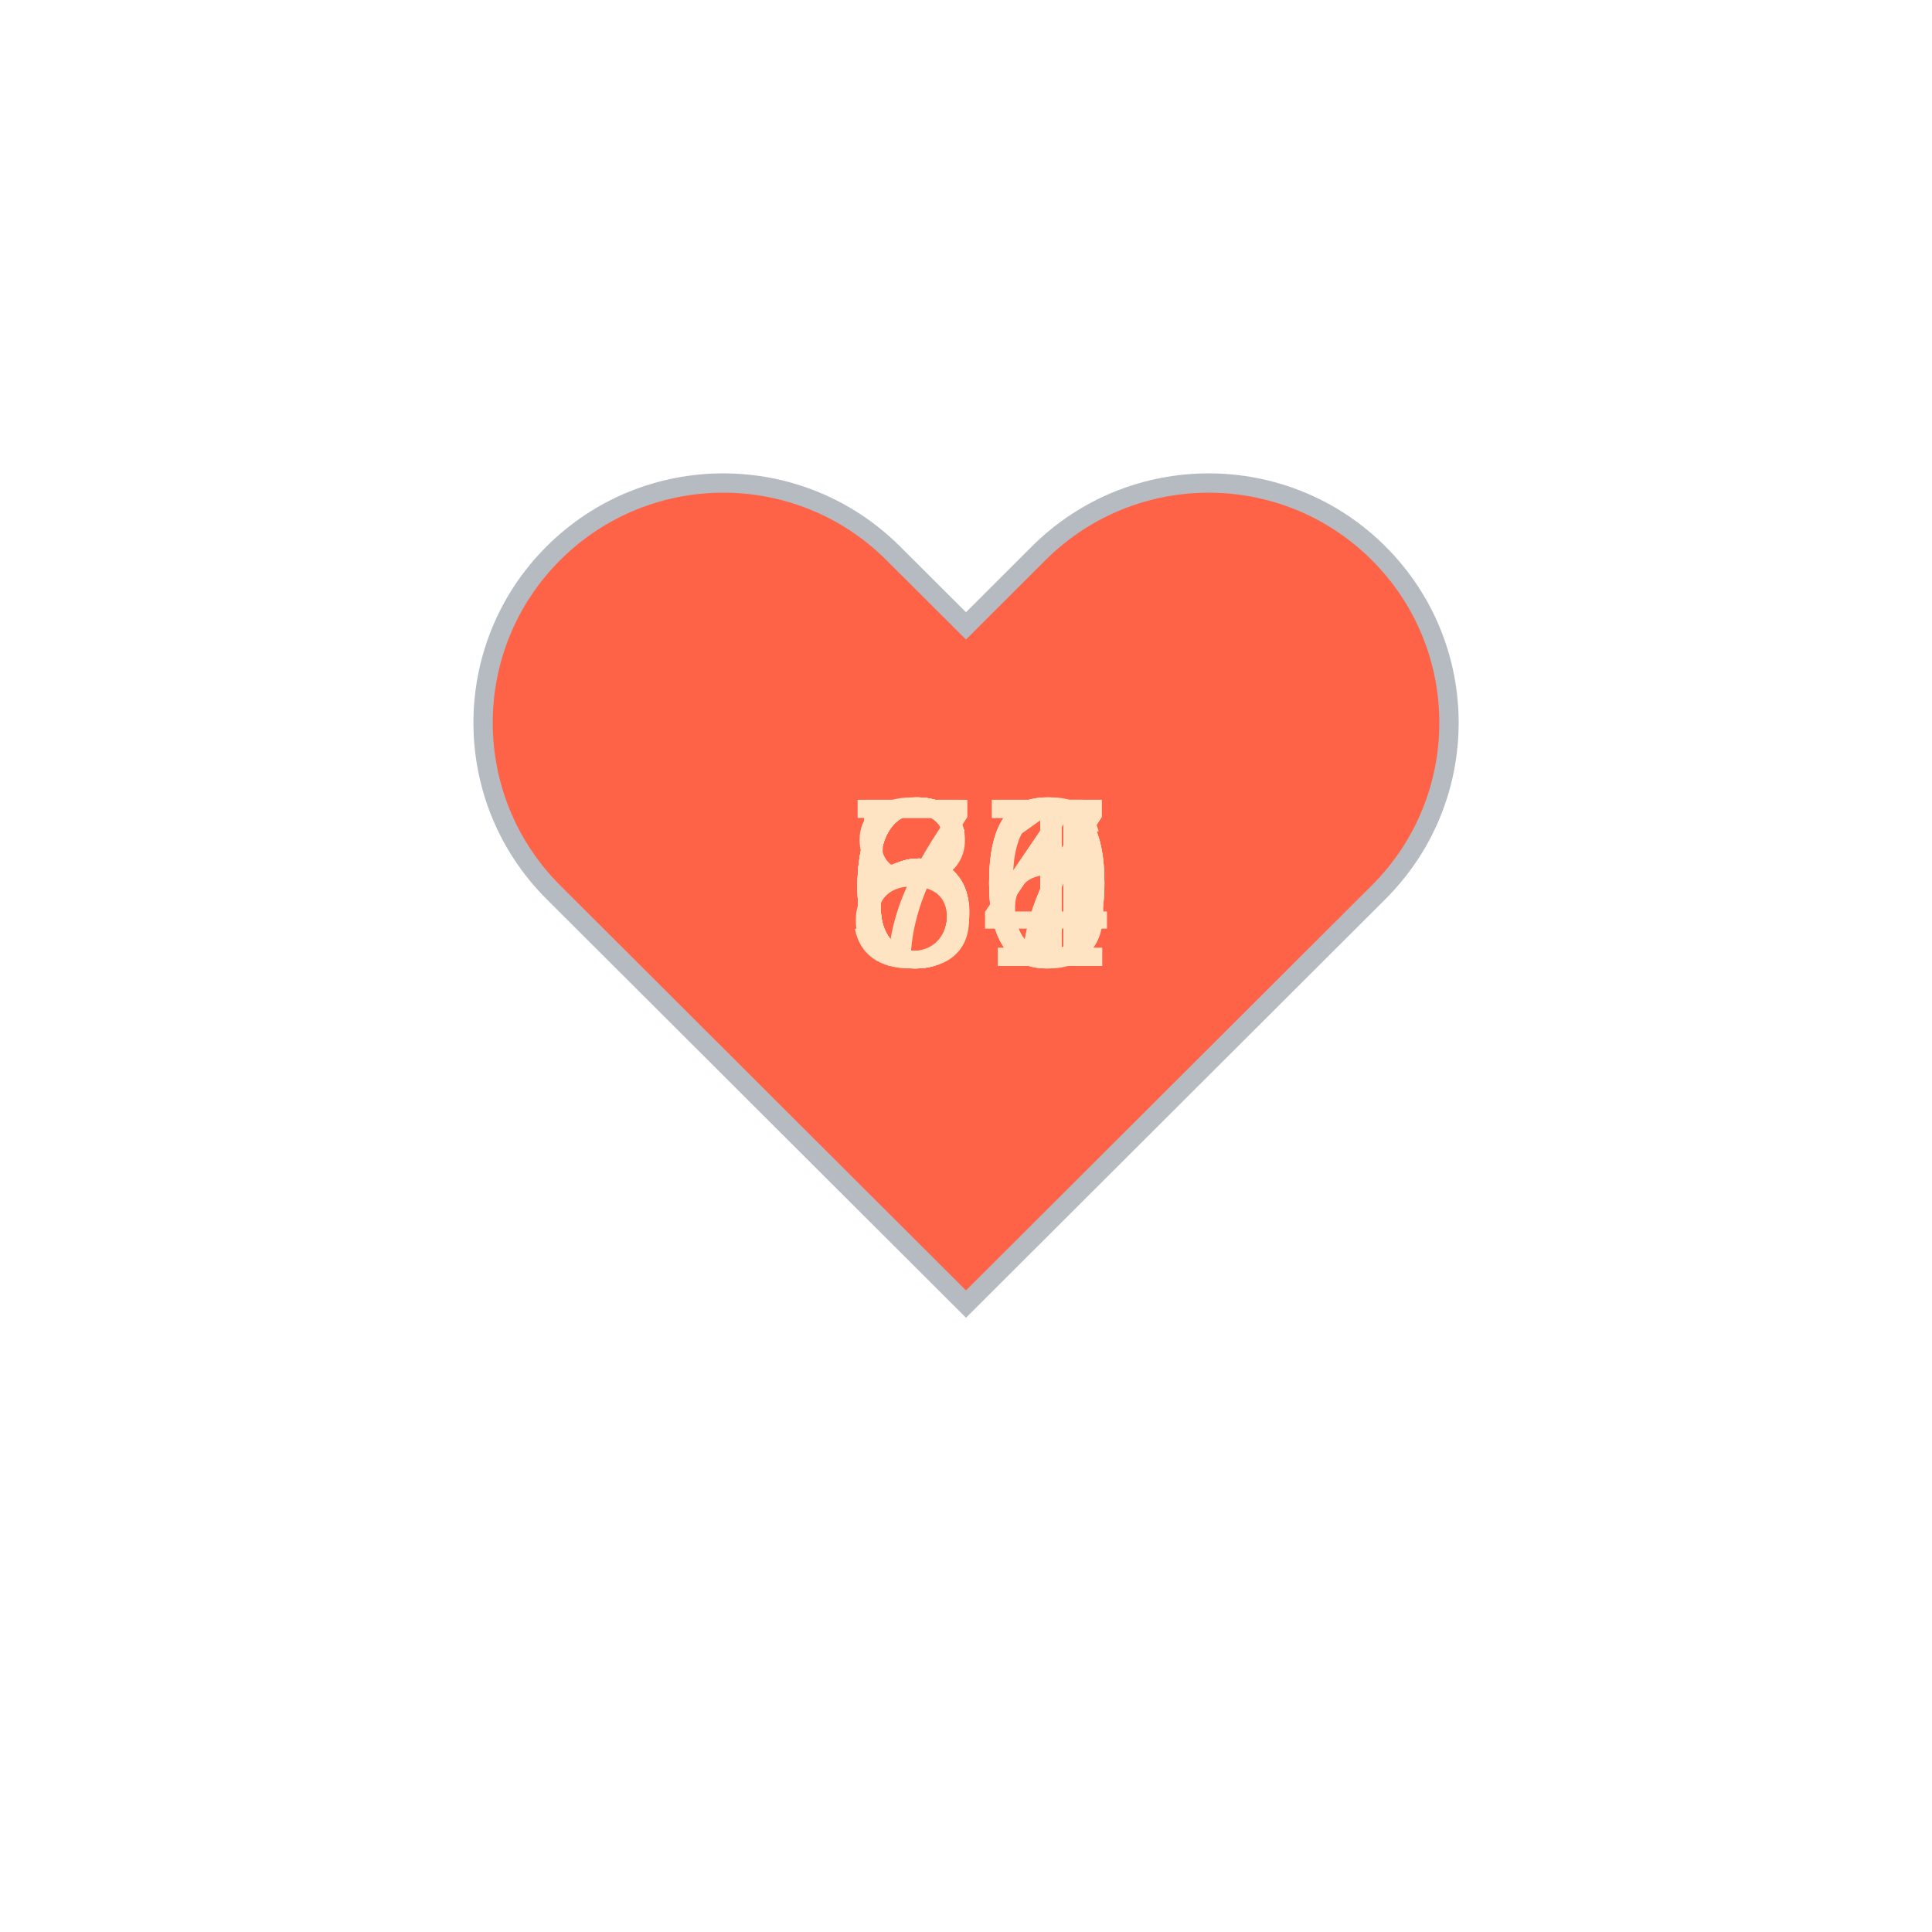
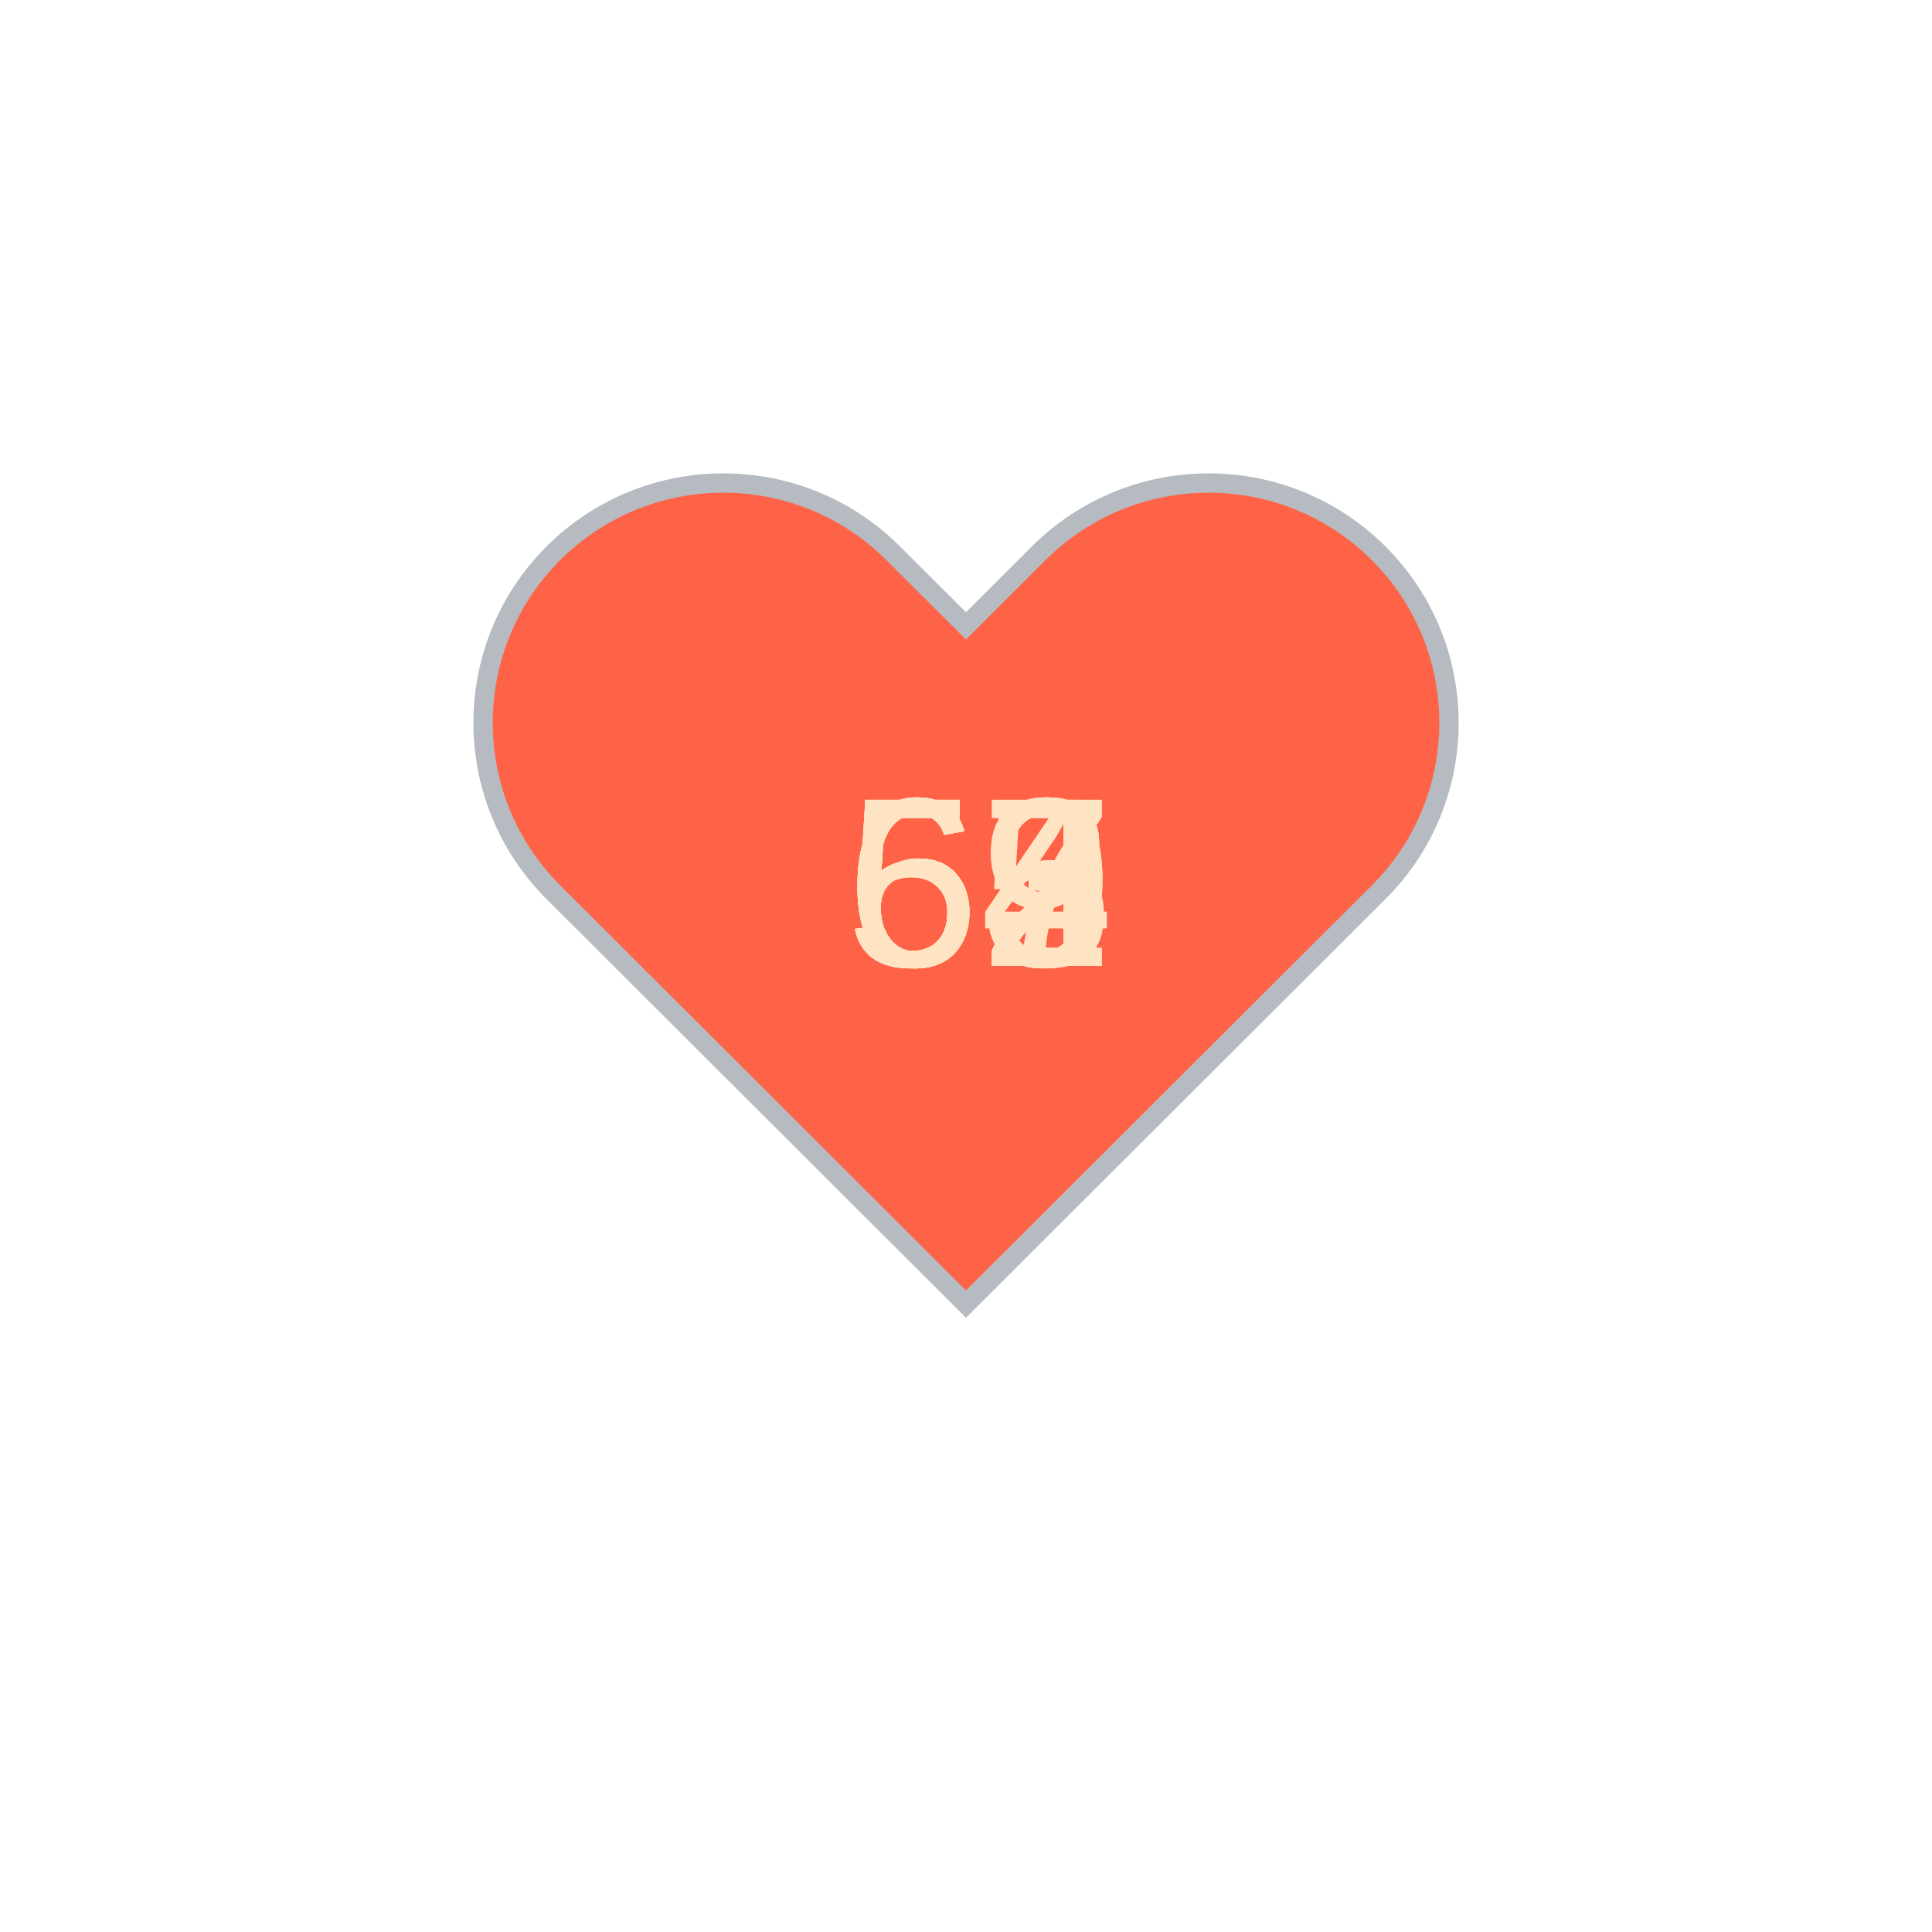
<svg xmlns="http://www.w3.org/2000/svg" baseProfile="full" height="150" version="1.1" viewBox="0,0,200,200" width="150">
  <defs />
  <g transform="translate(100 100)">
    <path d="M92.71,7.27L92.71,7.27c-9.71-9.69-25.46-9.69-35.18,0L50,14.79l-7.54-7.52C32.75-2.42,17-2.42,7.29,7.27v0 c-9.71,9.69-9.71,25.41,0,35.1L50,85l42.71-42.63C102.43,32.68,102.43,16.96,92.71,7.27z" fill="tomato" stroke="#B6BBC1" stroke-width="2" transform="translate(-50 -50)" />
    <animateTransform additive="sum" attributeName="transform" dur="1.2s" repeatCount="indefinite" type="scale" values="1; 1.5; 1.25; 1.5; 1.5; 1;" />
-     <text fill="bisque" style="font-size:25px; font-family:Arial" transform="translate(-12.5 0)">64<animate attributeName="visibility" dur="12.0s" keyTimes="0;0.1;0.2;0.3;0.4;0.5;0.6;0.7;0.8;0.9;1.0" repeatCount="indefinite" values="visible;hidden;hidden;hidden;hidden;hidden;hidden;hidden;hidden;hidden;hidden" />
+     <text fill="bisque" style="font-size:25px; font-family:Arial" transform="translate(-12.5 0)">67<animate attributeName="visibility" dur="12.0s" keyTimes="0;0.1;0.2;0.3;0.4;0.5;0.6;0.7;0.8;0.9;1.0" repeatCount="indefinite" values="visible;hidden;hidden;hidden;hidden;hidden;hidden;hidden;hidden;hidden;hidden" />
    </text>
-     <text fill="bisque" style="font-size:25px; font-family:Arial" transform="translate(-12.5 0)">61<animate attributeName="visibility" dur="12.0s" keyTimes="0;0.1;0.2;0.3;0.4;0.5;0.6;0.7;0.8;0.9;1.0" repeatCount="indefinite" values="hidden;visible;hidden;hidden;hidden;hidden;hidden;hidden;hidden;hidden;hidden" />
+     <text fill="bisque" style="font-size:25px; font-family:Arial" transform="translate(-12.5 0)">59<animate attributeName="visibility" dur="12.0s" keyTimes="0;0.1;0.2;0.3;0.4;0.5;0.6;0.7;0.8;0.9;1.0" repeatCount="indefinite" values="hidden;visible;hidden;hidden;hidden;hidden;hidden;hidden;hidden;hidden;hidden" />
    </text>
-     <text fill="bisque" style="font-size:25px; font-family:Arial" transform="translate(-12.5 0)">76<animate attributeName="visibility" dur="12.0s" keyTimes="0;0.1;0.2;0.3;0.4;0.5;0.6;0.7;0.8;0.9;1.0" repeatCount="indefinite" values="hidden;hidden;visible;hidden;hidden;hidden;hidden;hidden;hidden;hidden;hidden" />
+     <text fill="bisque" style="font-size:25px; font-family:Arial" transform="translate(-12.5 0)">57<animate attributeName="visibility" dur="12.0s" keyTimes="0;0.1;0.2;0.3;0.4;0.5;0.6;0.7;0.8;0.9;1.0" repeatCount="indefinite" values="hidden;hidden;visible;hidden;hidden;hidden;hidden;hidden;hidden;hidden;hidden" />
    </text>
-     <text fill="bisque" style="font-size:25px; font-family:Arial" transform="translate(-12.5 0)">81<animate attributeName="visibility" dur="12.0s" keyTimes="0;0.1;0.2;0.3;0.4;0.5;0.6;0.7;0.8;0.9;1.0" repeatCount="indefinite" values="hidden;hidden;hidden;visible;hidden;hidden;hidden;hidden;hidden;hidden;hidden" />
+     <text fill="bisque" style="font-size:25px; font-family:Arial" transform="translate(-12.5 0)">52<animate attributeName="visibility" dur="12.0s" keyTimes="0;0.1;0.2;0.3;0.4;0.5;0.6;0.7;0.8;0.9;1.0" repeatCount="indefinite" values="hidden;hidden;hidden;visible;hidden;hidden;hidden;hidden;hidden;hidden;hidden" />
    </text>
-     <text fill="bisque" style="font-size:25px; font-family:Arial" transform="translate(-12.5 0)">60<animate attributeName="visibility" dur="12.0s" keyTimes="0;0.1;0.2;0.3;0.4;0.5;0.6;0.7;0.8;0.9;1.0" repeatCount="indefinite" values="hidden;hidden;hidden;hidden;visible;hidden;hidden;hidden;hidden;hidden;hidden" />
+     <text fill="bisque" style="font-size:25px; font-family:Arial" transform="translate(-12.5 0)">62<animate attributeName="visibility" dur="12.0s" keyTimes="0;0.1;0.2;0.3;0.4;0.5;0.6;0.7;0.8;0.9;1.0" repeatCount="indefinite" values="hidden;hidden;hidden;hidden;visible;hidden;hidden;hidden;hidden;hidden;hidden" />
    </text>
    <text fill="bisque" style="font-size:25px; font-family:Arial" transform="translate(-12.5 0)">64<animate attributeName="visibility" dur="12.0s" keyTimes="0;0.1;0.2;0.3;0.4;0.5;0.6;0.7;0.8;0.9;1.0" repeatCount="indefinite" values="hidden;hidden;hidden;hidden;hidden;visible;hidden;hidden;hidden;hidden;hidden" />
    </text>
-     <text fill="bisque" style="font-size:25px; font-family:Arial" transform="translate(-12.5 0)">57<animate attributeName="visibility" dur="12.0s" keyTimes="0;0.1;0.2;0.3;0.4;0.5;0.6;0.7;0.8;0.9;1.0" repeatCount="indefinite" values="hidden;hidden;hidden;hidden;hidden;hidden;visible;hidden;hidden;hidden;hidden" />
+     <text fill="bisque" style="font-size:25px; font-family:Arial" transform="translate(-12.5 0)">53<animate attributeName="visibility" dur="12.0s" keyTimes="0;0.1;0.2;0.3;0.4;0.5;0.6;0.7;0.8;0.9;1.0" repeatCount="indefinite" values="hidden;hidden;hidden;hidden;hidden;hidden;visible;hidden;hidden;hidden;hidden" />
    </text>
-     <text fill="bisque" style="font-size:25px; font-family:Arial" transform="translate(-12.5 0)">60<animate attributeName="visibility" dur="12.0s" keyTimes="0;0.1;0.2;0.3;0.4;0.5;0.6;0.7;0.8;0.9;1.0" repeatCount="indefinite" values="hidden;hidden;hidden;hidden;hidden;hidden;hidden;visible;hidden;hidden;hidden" />
+     <text fill="bisque" style="font-size:25px; font-family:Arial" transform="translate(-12.5 0)">65<animate attributeName="visibility" dur="12.0s" keyTimes="0;0.1;0.2;0.3;0.4;0.5;0.6;0.7;0.8;0.9;1.0" repeatCount="indefinite" values="hidden;hidden;hidden;hidden;hidden;hidden;hidden;visible;hidden;hidden;hidden" />
    </text>
-     <text fill="bisque" style="font-size:25px; font-family:Arial" transform="translate(-12.5 0)">60<animate attributeName="visibility" dur="12.0s" keyTimes="0;0.1;0.2;0.3;0.4;0.5;0.6;0.7;0.8;0.9;1.0" repeatCount="indefinite" values="hidden;hidden;hidden;hidden;hidden;hidden;hidden;hidden;visible;hidden;hidden" />
+     <text fill="bisque" style="font-size:25px; font-family:Arial" transform="translate(-12.5 0)">69<animate attributeName="visibility" dur="12.0s" keyTimes="0;0.1;0.2;0.3;0.4;0.5;0.6;0.7;0.8;0.9;1.0" repeatCount="indefinite" values="hidden;hidden;hidden;hidden;hidden;hidden;hidden;hidden;visible;hidden;hidden" />
    </text>
-     <text fill="bisque" style="font-size:25px; font-family:Arial" transform="translate(-12.5 0)">67<animate attributeName="visibility" dur="12.0s" keyTimes="0;0.1;0.2;0.3;0.4;0.5;0.6;0.7;0.8;0.9;1.0" repeatCount="indefinite" values="hidden;hidden;hidden;hidden;hidden;hidden;hidden;hidden;hidden;visible;hidden" />
+     <text fill="bisque" style="font-size:25px; font-family:Arial" transform="translate(-12.5 0)">62<animate attributeName="visibility" dur="12.0s" keyTimes="0;0.1;0.2;0.3;0.4;0.5;0.6;0.7;0.8;0.9;1.0" repeatCount="indefinite" values="hidden;hidden;hidden;hidden;hidden;hidden;hidden;hidden;hidden;visible;hidden" />
    </text>
  </g>
</svg>
